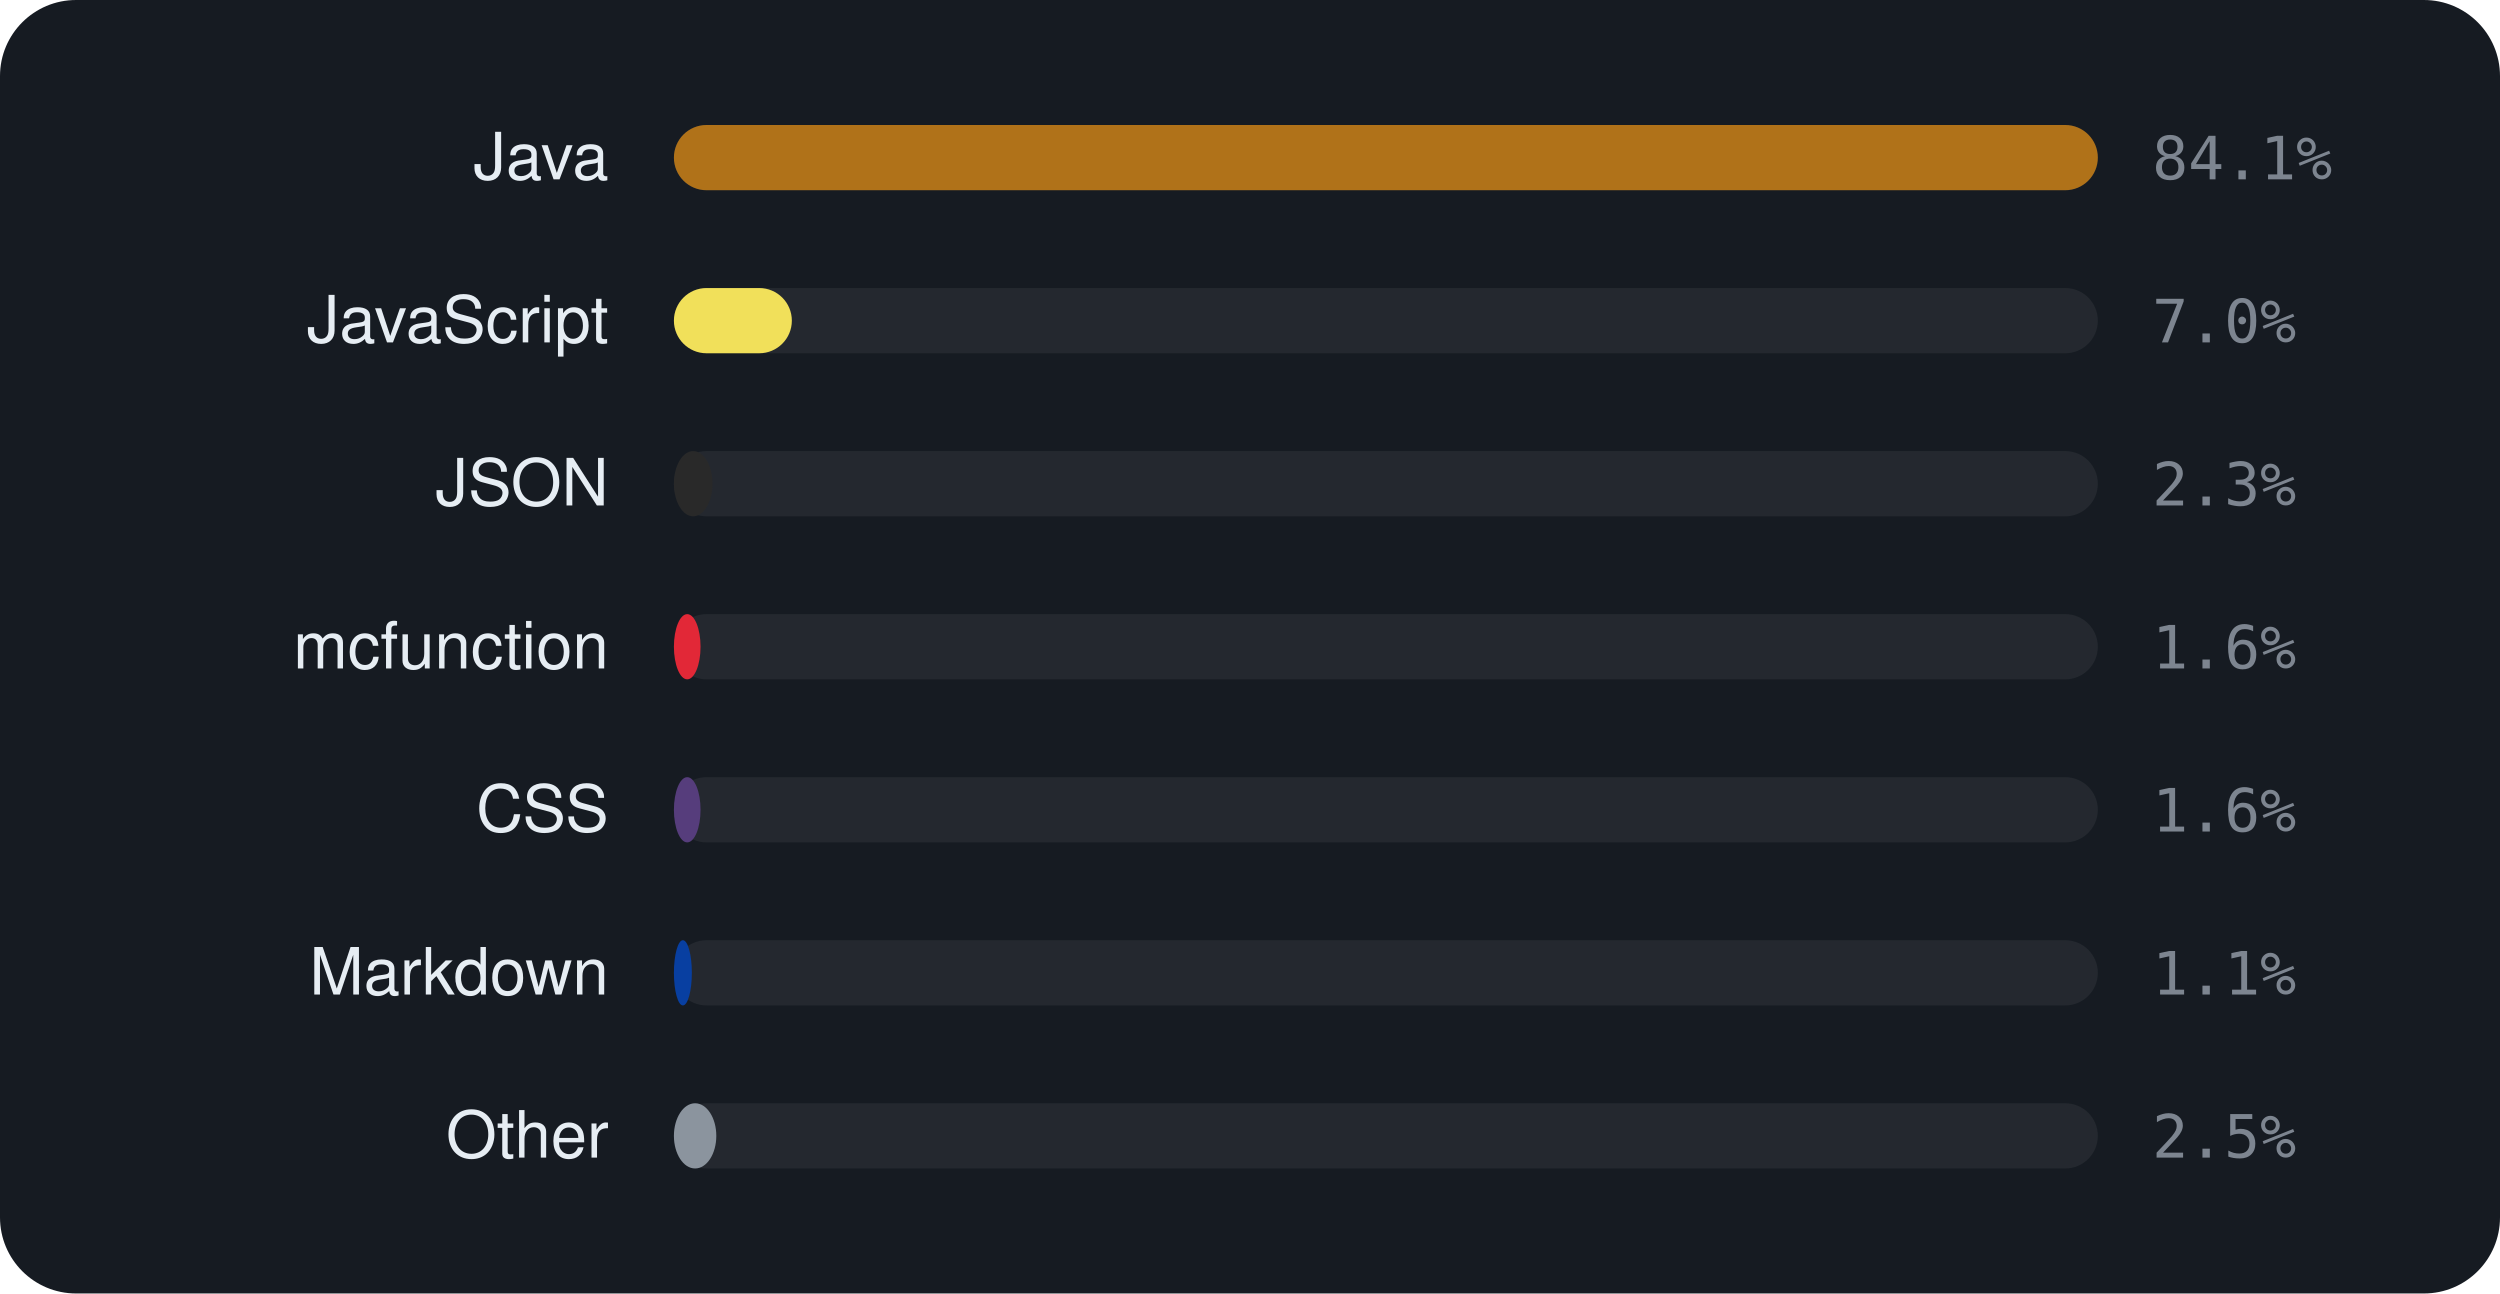
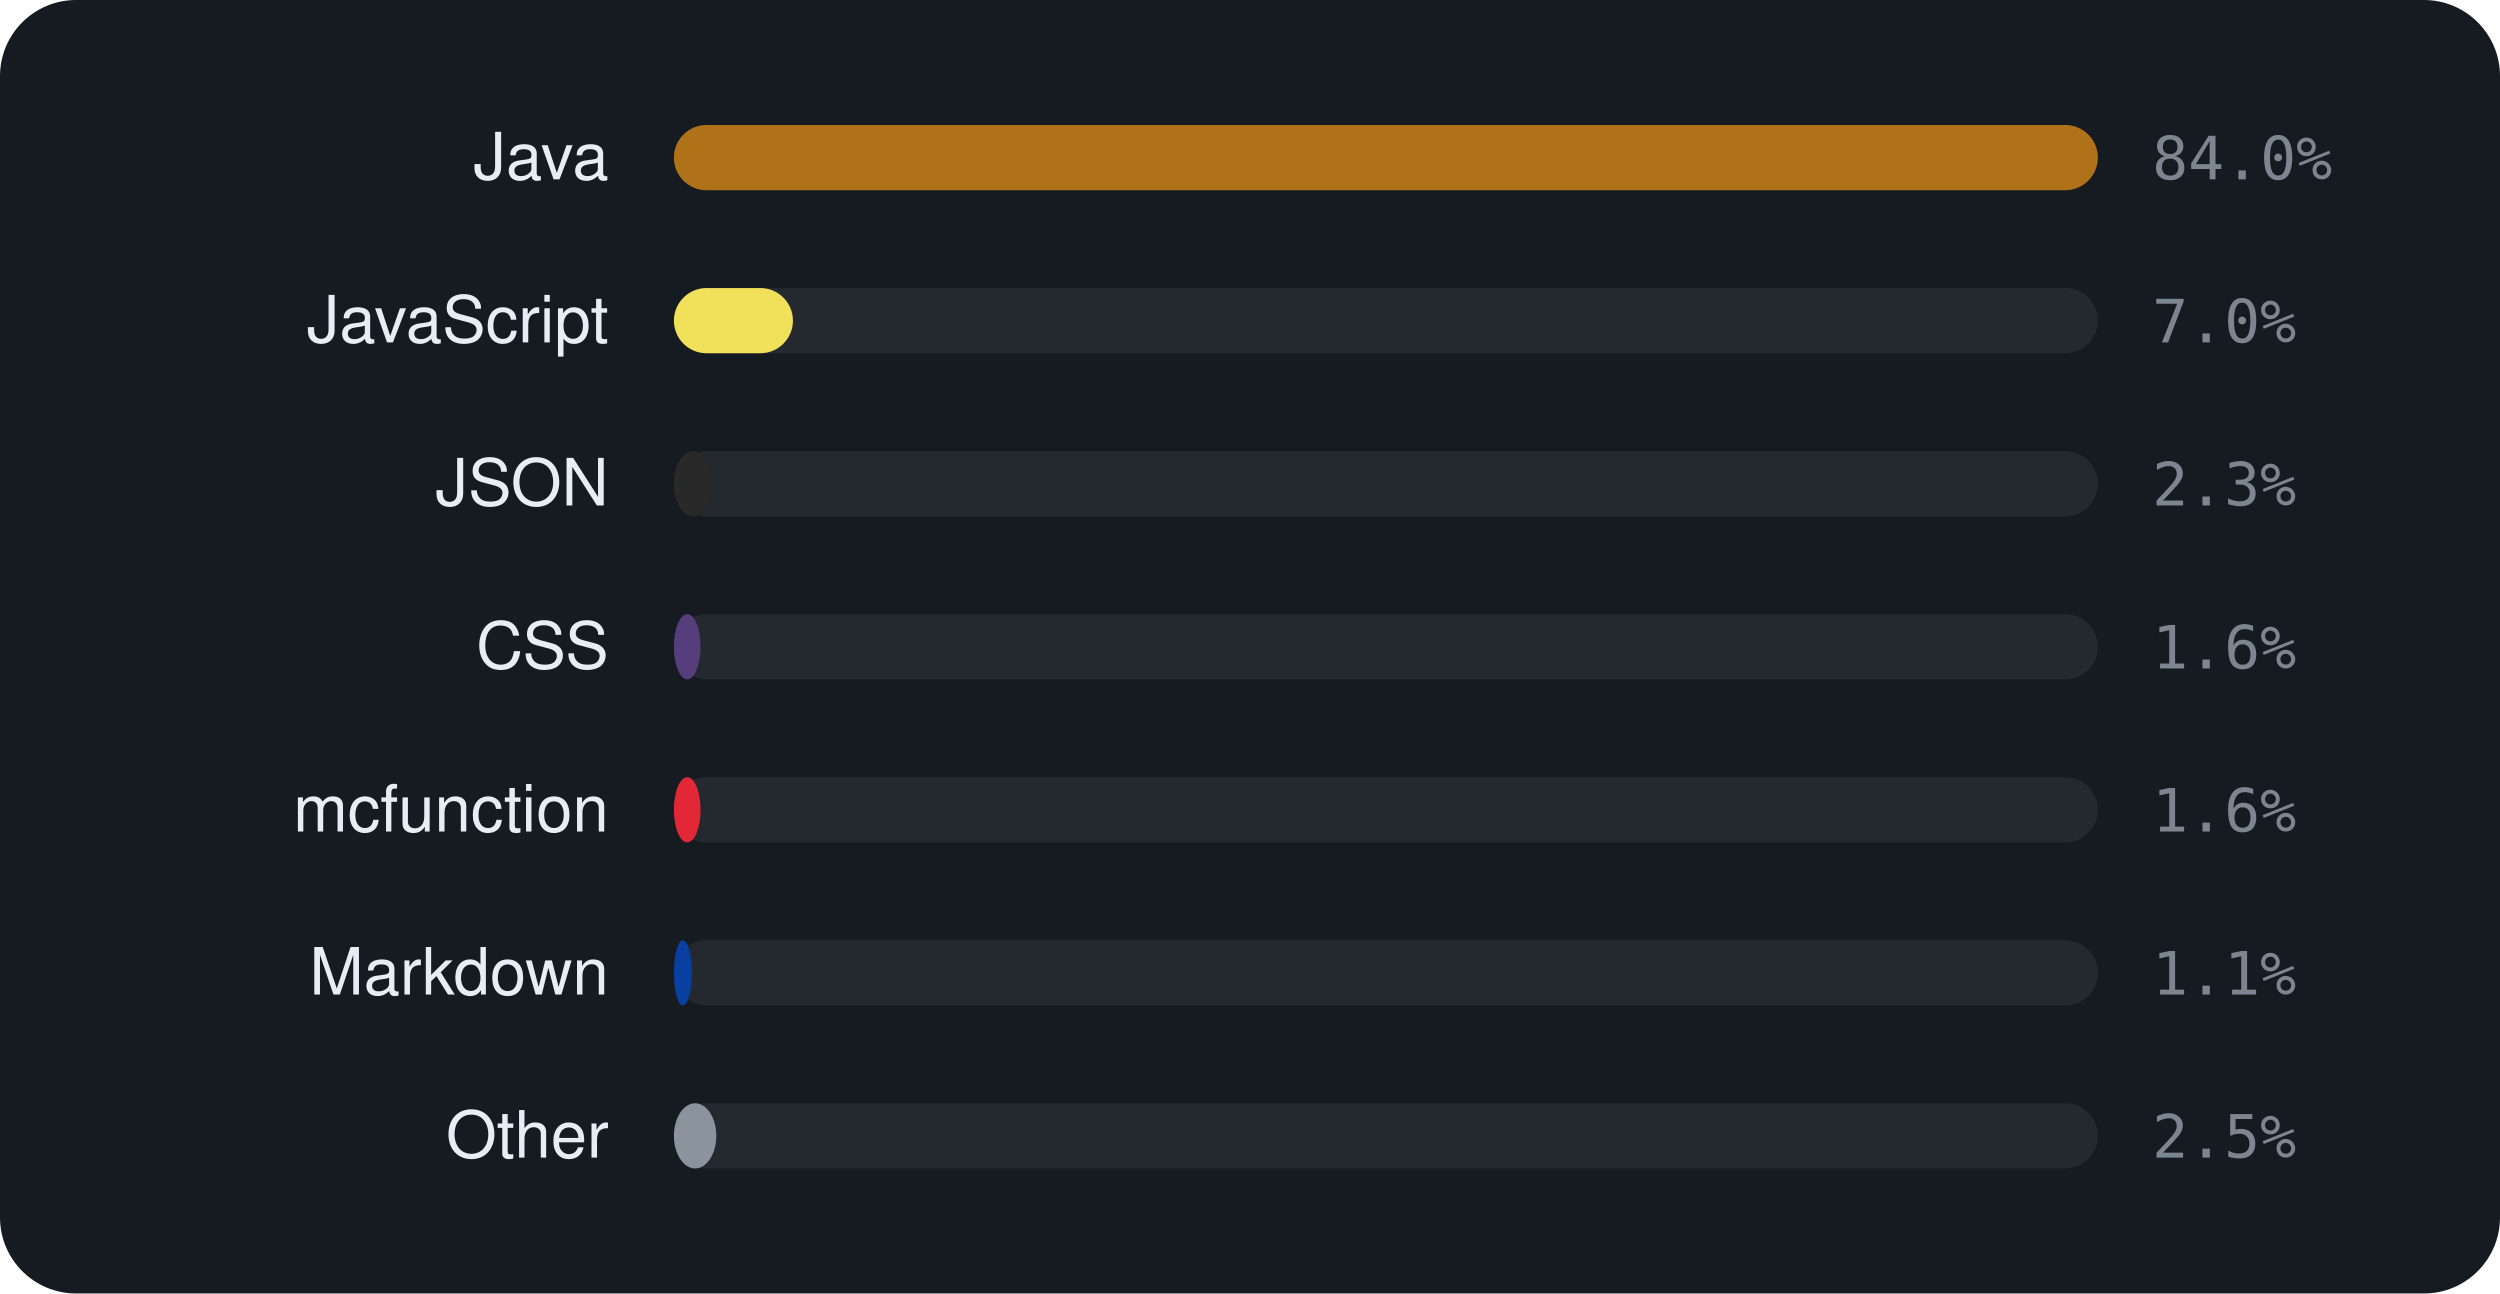
<svg xmlns="http://www.w3.org/2000/svg" viewBox="0 0 460 238" width="460" height="238" font-family="-apple-system,BlinkMacSystemFont,'Segoe UI',Helvetica,Arial,sans-serif">
  <rect width="460" height="238" rx="14" fill="#161b22" />
  <text x="112" y="33" text-anchor="end" font-size="12" fill="#e6edf3">Java</text>
  <rect x="124" y="23" width="262" height="12" rx="6" fill="rgba(255,255,255,0.06)" />
  <rect x="124" y="23" width="262.0" height="12" rx="6" fill="#b07219" />
-   <text x="396" y="33" font-size="11" font-family="monospace" fill="#7d8590">84.1%</text>
+   <text x="396" y="33" font-size="11" font-family="monospace" fill="#7d8590">84.0%</text>
  <text x="112" y="63" text-anchor="end" font-size="12" fill="#e6edf3">JavaScript</text>
  <rect x="124" y="53" width="262" height="12" rx="6" fill="rgba(255,255,255,0.06)" />
-   <rect x="124" y="53" width="21.7" height="12" rx="6" fill="#f1e05a" />
+   <rect x="124" y="53" width="21.9" height="12" rx="6" fill="#f1e05a" />
  <text x="396" y="63" font-size="11" font-family="monospace" fill="#7d8590">7.0%</text>
  <text x="112" y="93" text-anchor="end" font-size="12" fill="#e6edf3">JSON</text>
  <rect x="124" y="83" width="262" height="12" rx="6" fill="rgba(255,255,255,0.06)" />
  <rect x="124" y="83" width="7.1" height="12" rx="6" fill="#292929" />
  <text x="396" y="93" font-size="11" font-family="monospace" fill="#7d8590">2.3%</text>
-   <text x="112" y="123" text-anchor="end" font-size="12" fill="#e6edf3">mcfunction</text>
+   <text x="112" y="123" text-anchor="end" font-size="12" fill="#e6edf3">CSS</text>
  <rect x="124" y="113" width="262" height="12" rx="6" fill="rgba(255,255,255,0.06)" />
-   <rect x="124" y="113" width="4.9" height="12" rx="6" fill="#E22837" />
+   <rect x="124" y="113" width="4.9" height="12" rx="6" fill="#563d7c" />
  <text x="396" y="123" font-size="11" font-family="monospace" fill="#7d8590">1.6%</text>
-   <text x="112" y="153" text-anchor="end" font-size="12" fill="#e6edf3">CSS</text>
+   <text x="112" y="153" text-anchor="end" font-size="12" fill="#e6edf3">mcfunction</text>
  <rect x="124" y="143" width="262" height="12" rx="6" fill="rgba(255,255,255,0.06)" />
-   <rect x="124" y="143" width="4.9" height="12" rx="6" fill="#563d7c" />
+   <rect x="124" y="143" width="4.9" height="12" rx="6" fill="#E22837" />
  <text x="396" y="153" font-size="11" font-family="monospace" fill="#7d8590">1.6%</text>
  <text x="112" y="183" text-anchor="end" font-size="12" fill="#e6edf3">Markdown</text>
  <rect x="124" y="173" width="262" height="12" rx="6" fill="rgba(255,255,255,0.06)" />
  <rect x="124" y="173" width="3.3" height="12" rx="6" fill="#083fa1" />
  <text x="396" y="183" font-size="11" font-family="monospace" fill="#7d8590">1.1%</text>
  <text x="112" y="213" text-anchor="end" font-size="12" fill="#e6edf3">Other</text>
  <rect x="124" y="203" width="262" height="12" rx="6" fill="rgba(255,255,255,0.06)" />
  <rect x="124" y="203" width="7.8" height="12" rx="6" fill="#8b949e" />
  <text x="396" y="213" font-size="11" font-family="monospace" fill="#7d8590">2.5%</text>
</svg>
